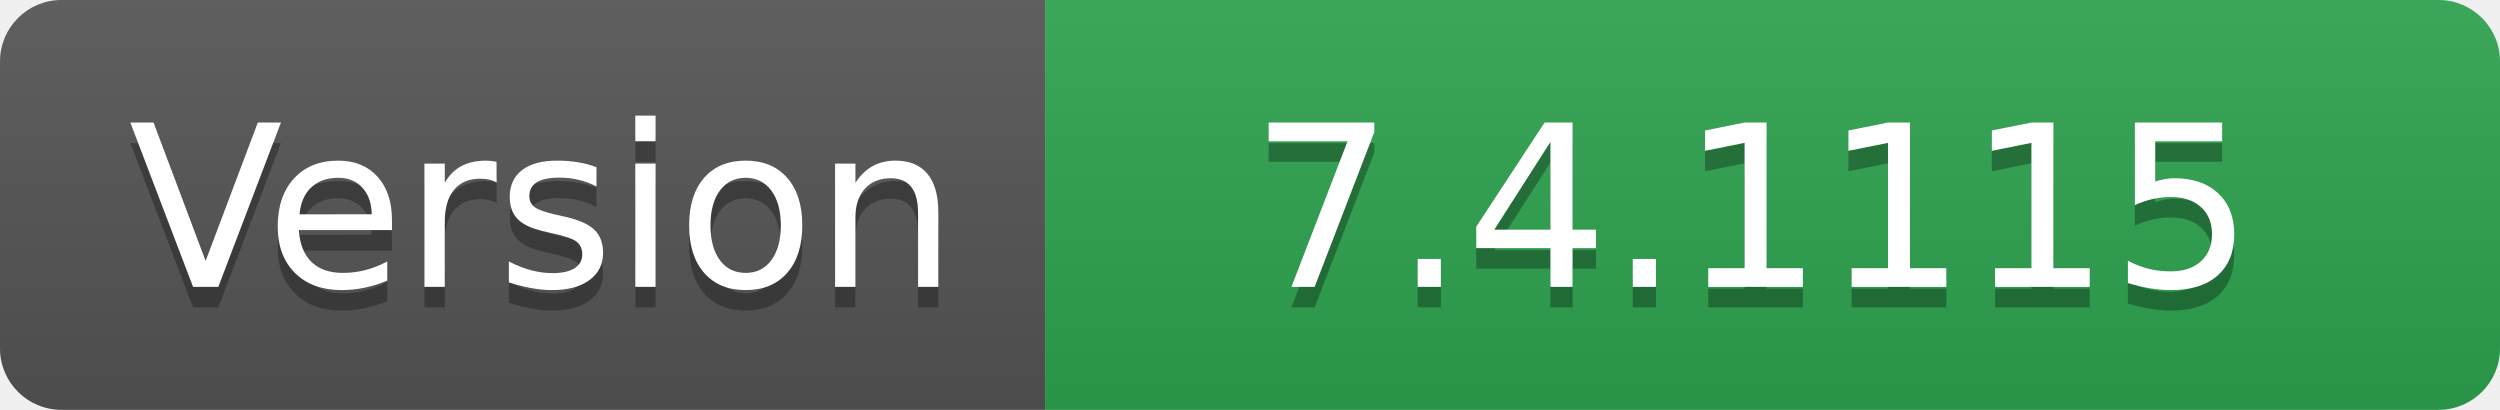
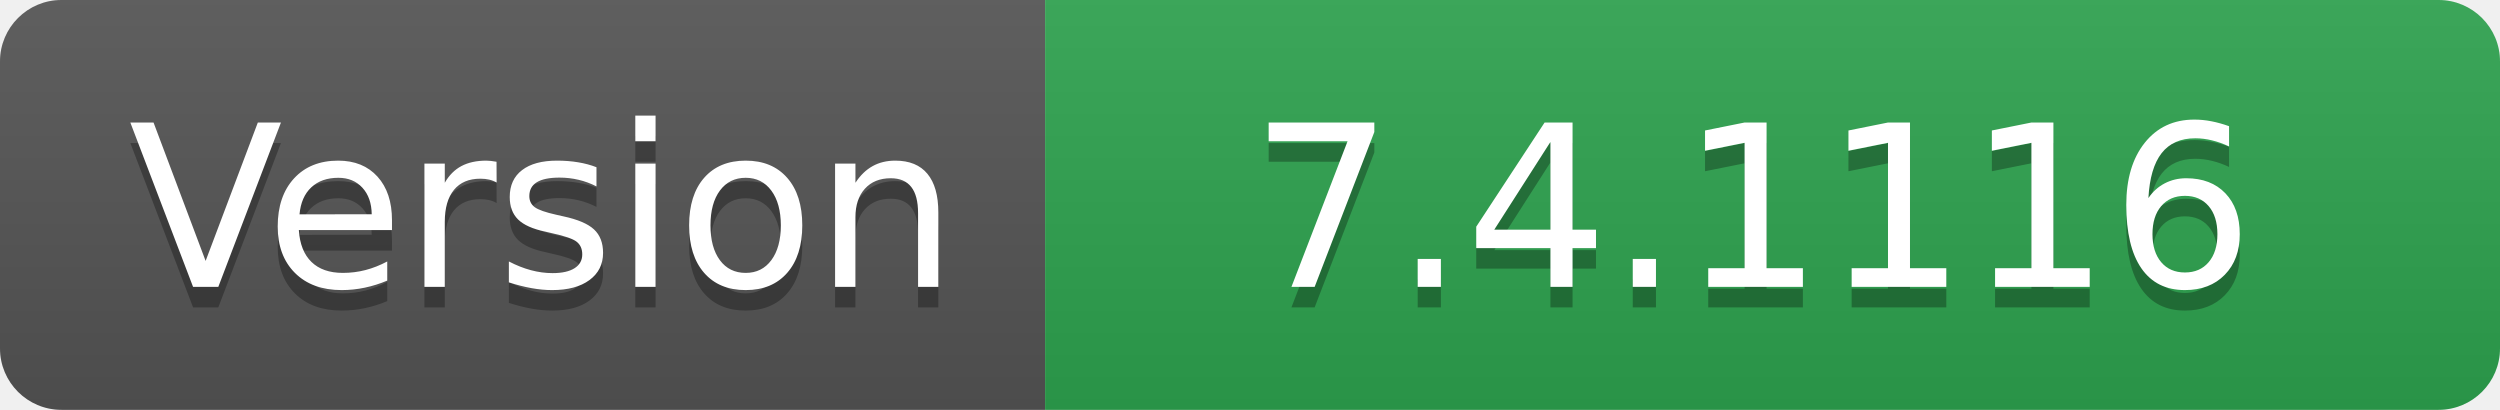
- <svg xmlns="http://www.w3.org/2000/svg" width="122" height="20" role="img" aria-label="Version: 7.4.1115">
+ <svg xmlns="http://www.w3.org/2000/svg" width="122" height="20" role="img" aria-label="Version: 7.4.1116">
  <linearGradient id="s" x2="0" y2="100%">
    <stop offset="0" stop-color="#bbb" stop-opacity=".1" />
    <stop offset="1" stop-opacity=".1" />
  </linearGradient>
  <clipPath id="r">
    <rect width="122" height="20" rx="3" fill="#fff" />
  </clipPath>
  <g clip-path="url(#r)">
    <rect width="51" height="20" fill="#555" />
    <rect x="51" width="71" height="20" fill="#2ea44f" />
    <rect width="122" height="20" fill="url(#s)" />
  </g>
  <g fill="#fff" text-anchor="middle" font-family="Verdana,Geneva,DejaVu Sans,sans-serif" text-rendering="geometricPrecision" font-size="110">
    <text aria-hidden="true" x="265" y="150" fill="#010101" fill-opacity=".3" transform="scale(.1)" textLength="410">Version</text>
    <text x="265" y="140" transform="scale(.1)" fill="#fff" textLength="410">Version</text>
-     <text aria-hidden="true" x="855" y="150" fill="#010101" fill-opacity=".3" transform="scale(.1)" textLength="610">7.4.1115</text>
-     <text x="855" y="140" transform="scale(.1)" fill="#fff" textLength="610">7.4.1115</text>
+     <text aria-hidden="true" x="855" y="150" fill="#010101" fill-opacity=".3" transform="scale(.1)" textLength="610">7.4.1116</text>
+     <text x="855" y="140" transform="scale(.1)" fill="#fff" textLength="610">7.4.1116</text>
  </g>
</svg>
